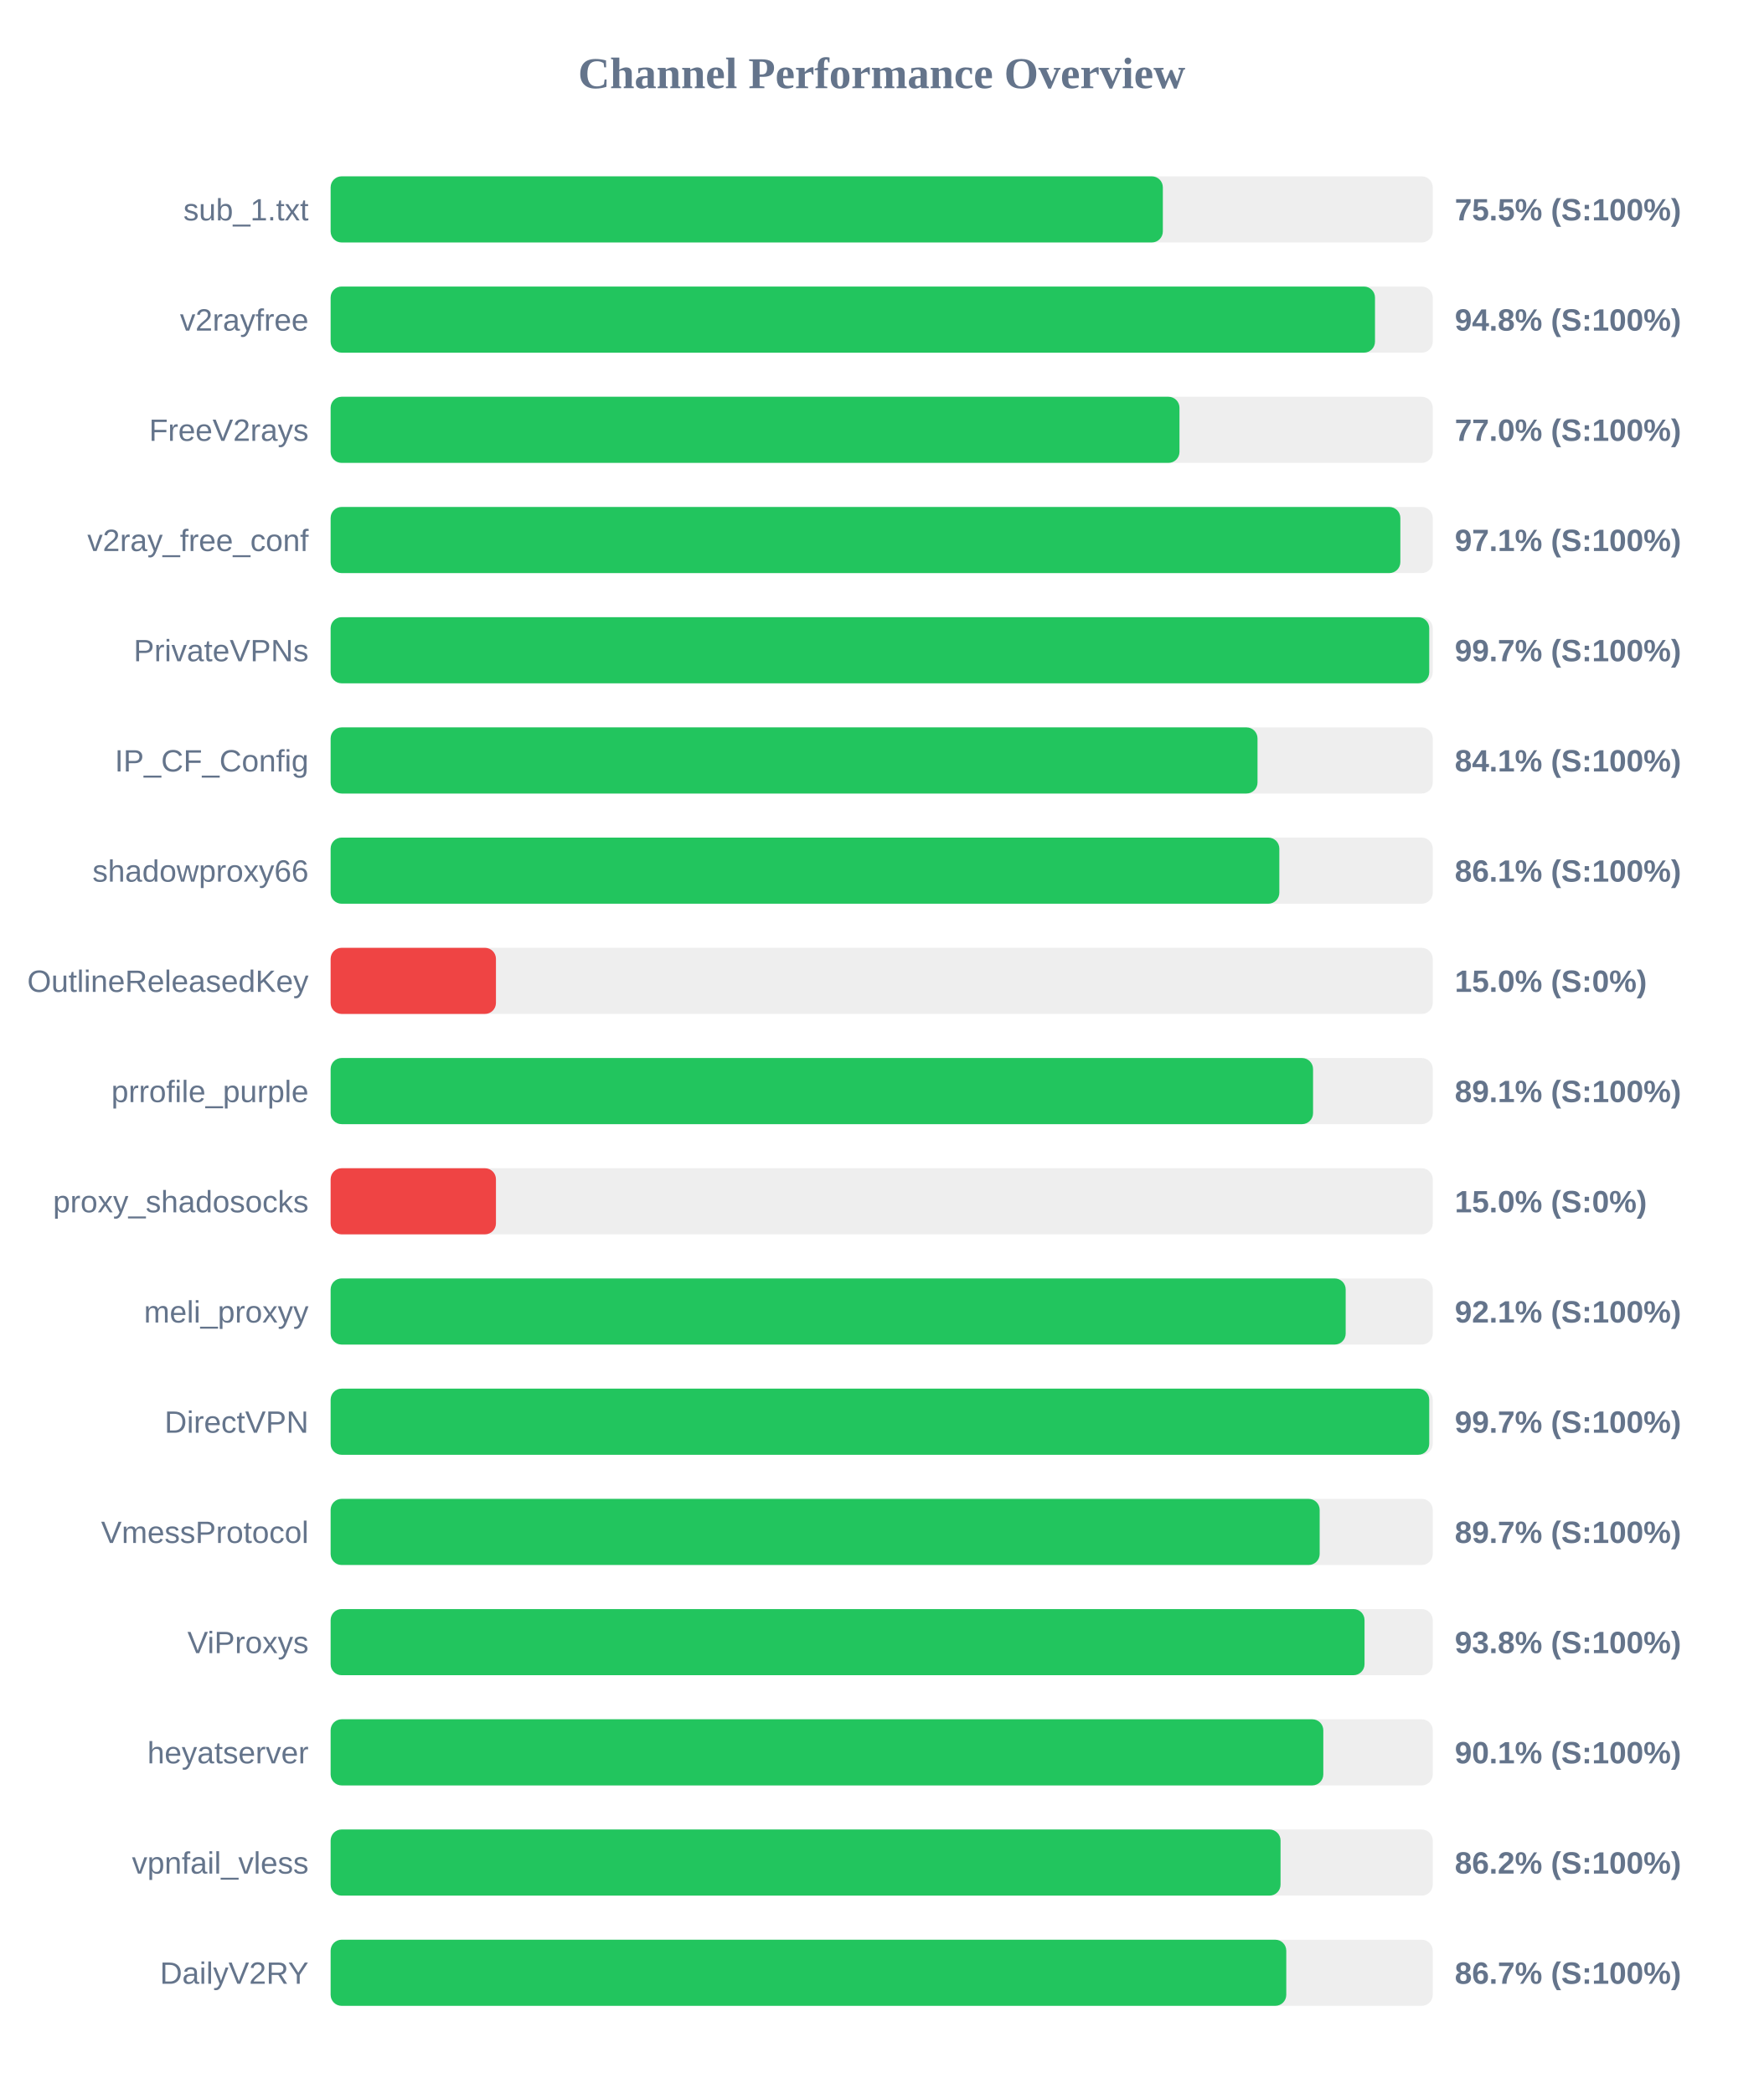
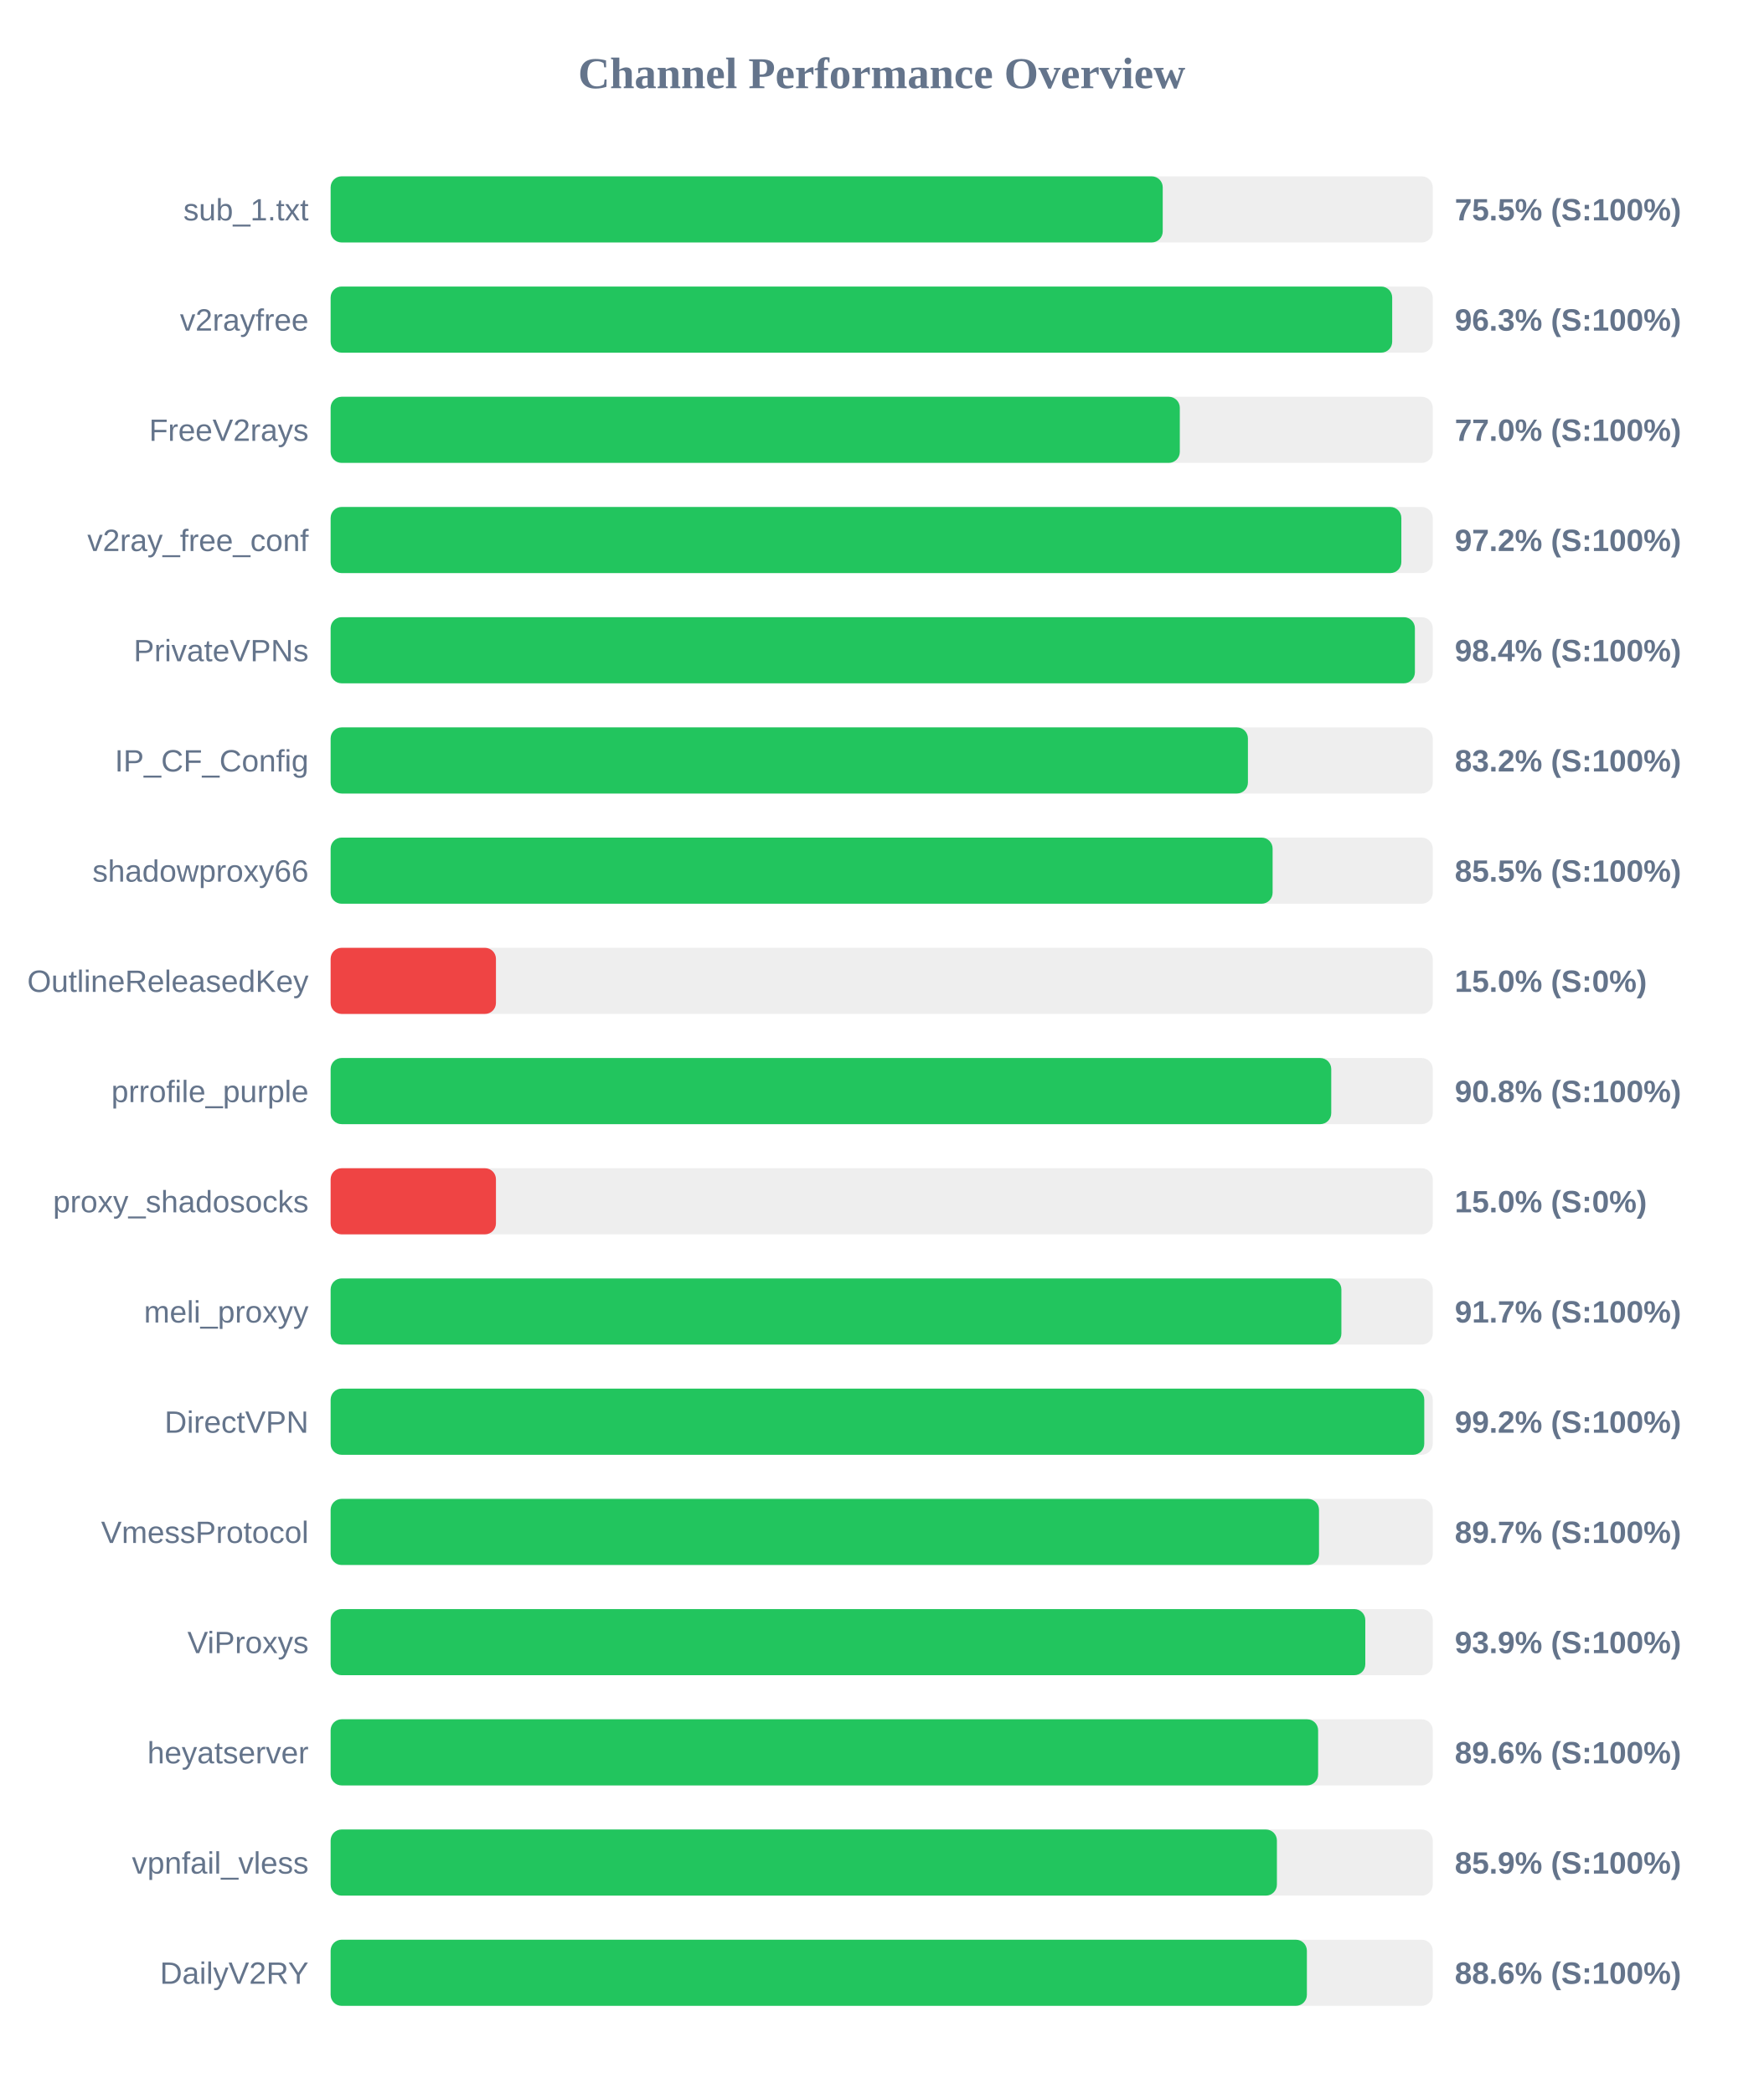
<svg xmlns="http://www.w3.org/2000/svg" width="800" height="950" version="1.1">
  <style>
        .row { font: 14px Arial; fill: #64748b; }
        .score { font: bold 14px Arial; fill: #64748b; }
    </style>
  <text x="400" y="40" text-anchor="middle" font-size="20px" font-weight="bold" fill="#64748b">Channel Performance Overview</text>
  <rect x="150" y="80" width="500" height="30" fill="#eee" rx="5" />
-   <rect x="150" y="80" width="377.55" height="30" fill="#22c55e" rx="5" />
+   <rect x="150" y="80" width="377.5" height="30" fill="#22c55e" rx="5" />
  <text x="140" y="100" text-anchor="end" class="row">sub_1.txt</text>
  <text x="660" y="100" text-anchor="start" class="score">75.5% (S:100%)</text>
  <rect x="150" y="130" width="500" height="30" fill="#eee" rx="5" />
-   <rect x="150" y="130" width="473.8" height="30" fill="#22c55e" rx="5" />
+   <rect x="150" y="130" width="481.6" height="30" fill="#22c55e" rx="5" />
  <text x="140" y="150" text-anchor="end" class="row">v2rayfree</text>
-   <text x="660" y="150" text-anchor="start" class="score">94.8% (S:100%)</text>
+   <text x="660" y="150" text-anchor="start" class="score">96.3% (S:100%)</text>
  <rect x="150" y="180" width="500" height="30" fill="#eee" rx="5" />
-   <rect x="150" y="180" width="385.1" height="30" fill="#22c55e" rx="5" />
+   <rect x="150" y="180" width="385.25" height="30" fill="#22c55e" rx="5" />
  <text x="140" y="200" text-anchor="end" class="row">FreeV2rays</text>
  <text x="660" y="200" text-anchor="start" class="score">77.0% (S:100%)</text>
  <rect x="150" y="230" width="500" height="30" fill="#eee" rx="5" />
-   <rect x="150" y="230" width="485.3" height="30" fill="#22c55e" rx="5" />
+   <rect x="150" y="230" width="485.75" height="30" fill="#22c55e" rx="5" />
  <text x="140" y="250" text-anchor="end" class="row">v2ray_free_conf</text>
-   <text x="660" y="250" text-anchor="start" class="score">97.1% (S:100%)</text>
+   <text x="660" y="250" text-anchor="start" class="score">97.2% (S:100%)</text>
  <rect x="150" y="280" width="500" height="30" fill="#eee" rx="5" />
-   <rect x="150" y="280" width="498.4" height="30" fill="#22c55e" rx="5" />
+   <rect x="150" y="280" width="491.9" height="30" fill="#22c55e" rx="5" />
  <text x="140" y="300" text-anchor="end" class="row">PrivateVPNs</text>
-   <text x="660" y="300" text-anchor="start" class="score">99.7% (S:100%)</text>
+   <text x="660" y="300" text-anchor="start" class="score">98.4% (S:100%)</text>
  <rect x="150" y="330" width="500" height="30" fill="#eee" rx="5" />
-   <rect x="150" y="330" width="420.5" height="30" fill="#22c55e" rx="5" />
+   <rect x="150" y="330" width="416.15" height="30" fill="#22c55e" rx="5" />
  <text x="140" y="350" text-anchor="end" class="row">IP_CF_Config</text>
-   <text x="660" y="350" text-anchor="start" class="score">84.1% (S:100%)</text>
+   <text x="660" y="350" text-anchor="start" class="score">83.2% (S:100%)</text>
  <rect x="150" y="380" width="500" height="30" fill="#eee" rx="5" />
-   <rect x="150" y="380" width="430.4" height="30" fill="#22c55e" rx="5" />
+   <rect x="150" y="380" width="427.35" height="30" fill="#22c55e" rx="5" />
  <text x="140" y="400" text-anchor="end" class="row">shadowproxy66</text>
-   <text x="660" y="400" text-anchor="start" class="score">86.1% (S:100%)</text>
+   <text x="660" y="400" text-anchor="start" class="score">85.5% (S:100%)</text>
  <rect x="150" y="430" width="500" height="30" fill="#eee" rx="5" />
  <rect x="150" y="430" width="75.0" height="30" fill="#ef4444" rx="5" />
  <text x="140" y="450" text-anchor="end" class="row">OutlineReleasedKey</text>
  <text x="660" y="450" text-anchor="start" class="score">15.0% (S:0%)</text>
  <rect x="150" y="480" width="500" height="30" fill="#eee" rx="5" />
-   <rect x="150" y="480" width="445.7" height="30" fill="#22c55e" rx="5" />
+   <rect x="150" y="480" width="453.95" height="30" fill="#22c55e" rx="5" />
  <text x="140" y="500" text-anchor="end" class="row">prrofile_purple</text>
-   <text x="660" y="500" text-anchor="start" class="score">89.1% (S:100%)</text>
+   <text x="660" y="500" text-anchor="start" class="score">90.8% (S:100%)</text>
  <rect x="150" y="530" width="500" height="30" fill="#eee" rx="5" />
  <rect x="150" y="530" width="75.0" height="30" fill="#ef4444" rx="5" />
  <text x="140" y="550" text-anchor="end" class="row">proxy_shadosocks</text>
  <text x="660" y="550" text-anchor="start" class="score">15.0% (S:0%)</text>
  <rect x="150" y="580" width="500" height="30" fill="#eee" rx="5" />
-   <rect x="150" y="580" width="460.5" height="30" fill="#22c55e" rx="5" />
+   <rect x="150" y="580" width="458.55" height="30" fill="#22c55e" rx="5" />
  <text x="140" y="600" text-anchor="end" class="row">meli_proxyy</text>
-   <text x="660" y="600" text-anchor="start" class="score">92.1% (S:100%)</text>
+   <text x="660" y="600" text-anchor="start" class="score">91.7% (S:100%)</text>
  <rect x="150" y="630" width="500" height="30" fill="#eee" rx="5" />
-   <rect x="150" y="630" width="498.4" height="30" fill="#22c55e" rx="5" />
+   <rect x="150" y="630" width="496.15" height="30" fill="#22c55e" rx="5" />
  <text x="140" y="650" text-anchor="end" class="row">DirectVPN</text>
-   <text x="660" y="650" text-anchor="start" class="score">99.7% (S:100%)</text>
+   <text x="660" y="650" text-anchor="start" class="score">99.2% (S:100%)</text>
  <rect x="150" y="680" width="500" height="30" fill="#eee" rx="5" />
-   <rect x="150" y="680" width="448.7" height="30" fill="#22c55e" rx="5" />
+   <rect x="150" y="680" width="448.4" height="30" fill="#22c55e" rx="5" />
  <text x="140" y="700" text-anchor="end" class="row">VmessProtocol</text>
  <text x="660" y="700" text-anchor="start" class="score">89.7% (S:100%)</text>
  <rect x="150" y="730" width="500" height="30" fill="#eee" rx="5" />
-   <rect x="150" y="730" width="469.05" height="30" fill="#22c55e" rx="5" />
+   <rect x="150" y="730" width="469.4" height="30" fill="#22c55e" rx="5" />
  <text x="140" y="750" text-anchor="end" class="row">ViProxys</text>
-   <text x="660" y="750" text-anchor="start" class="score">93.8% (S:100%)</text>
+   <text x="660" y="750" text-anchor="start" class="score">93.9% (S:100%)</text>
  <rect x="150" y="780" width="500" height="30" fill="#eee" rx="5" />
-   <rect x="150" y="780" width="450.35" height="30" fill="#22c55e" rx="5" />
+   <rect x="150" y="780" width="448.0" height="30" fill="#22c55e" rx="5" />
  <text x="140" y="800" text-anchor="end" class="row">heyatserver</text>
-   <text x="660" y="800" text-anchor="start" class="score">90.1% (S:100%)</text>
+   <text x="660" y="800" text-anchor="start" class="score">89.6% (S:100%)</text>
  <rect x="150" y="830" width="500" height="30" fill="#eee" rx="5" />
-   <rect x="150" y="830" width="430.95" height="30" fill="#22c55e" rx="5" />
+   <rect x="150" y="830" width="429.3" height="30" fill="#22c55e" rx="5" />
  <text x="140" y="850" text-anchor="end" class="row">vpnfail_vless</text>
-   <text x="660" y="850" text-anchor="start" class="score">86.2% (S:100%)</text>
+   <text x="660" y="850" text-anchor="start" class="score">85.9% (S:100%)</text>
  <rect x="150" y="880" width="500" height="30" fill="#eee" rx="5" />
-   <rect x="150" y="880" width="433.55" height="30" fill="#22c55e" rx="5" />
+   <rect x="150" y="880" width="442.9" height="30" fill="#22c55e" rx="5" />
  <text x="140" y="900" text-anchor="end" class="row">DailyV2RY</text>
-   <text x="660" y="900" text-anchor="start" class="score">86.7% (S:100%)</text>
+   <text x="660" y="900" text-anchor="start" class="score">88.6% (S:100%)</text>
</svg>
